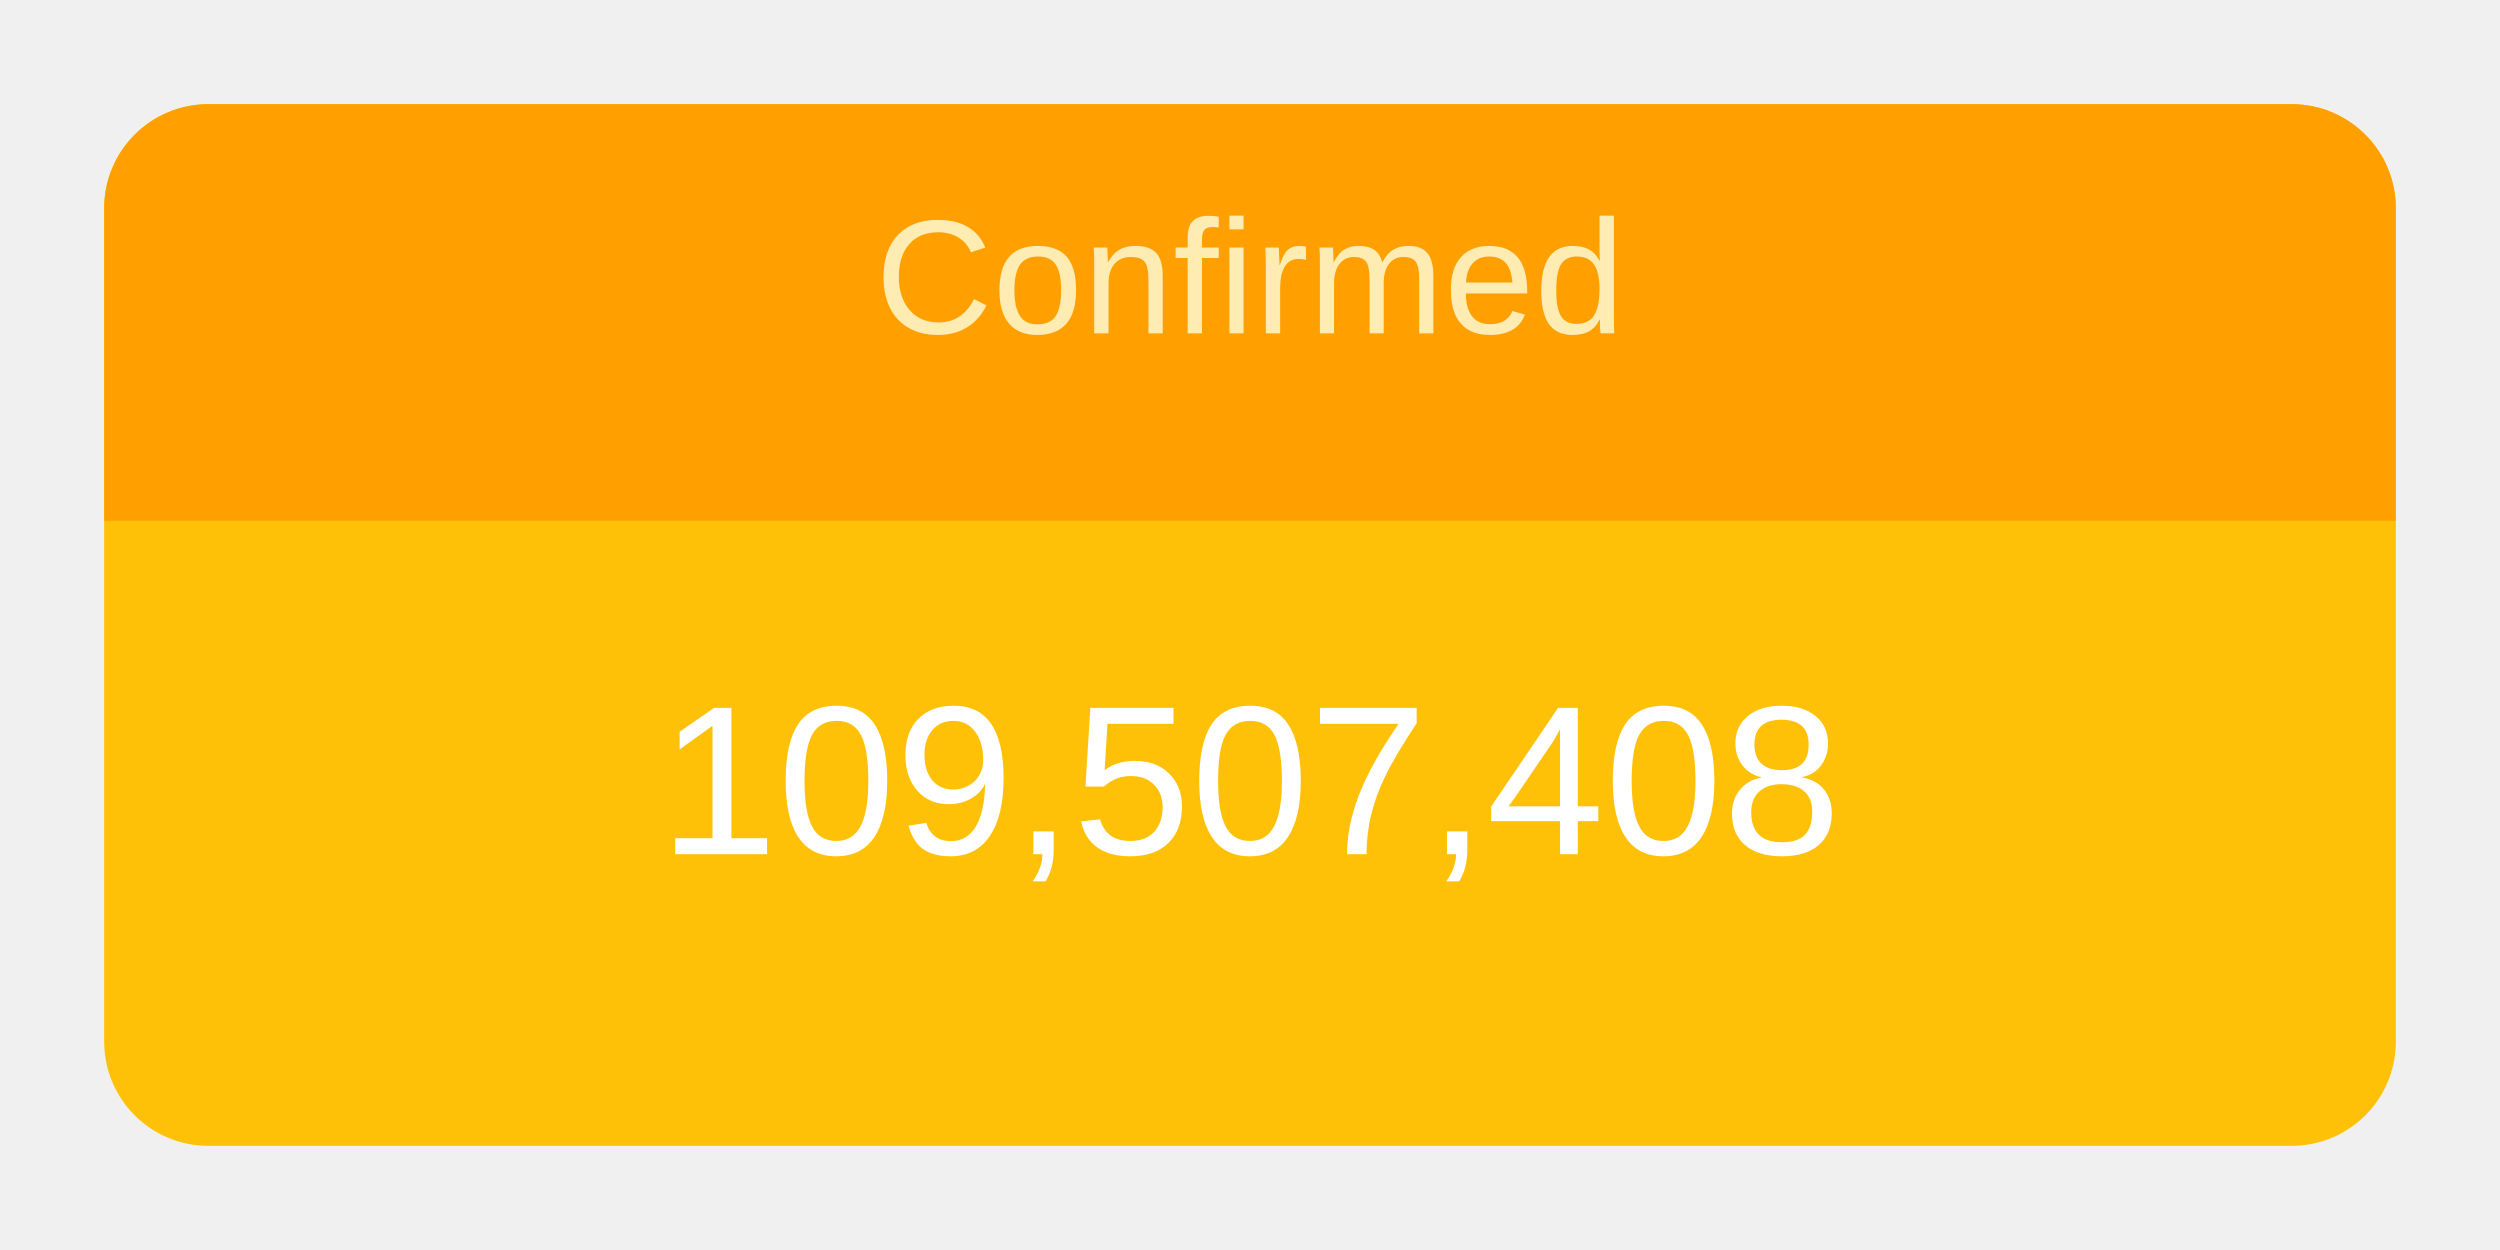
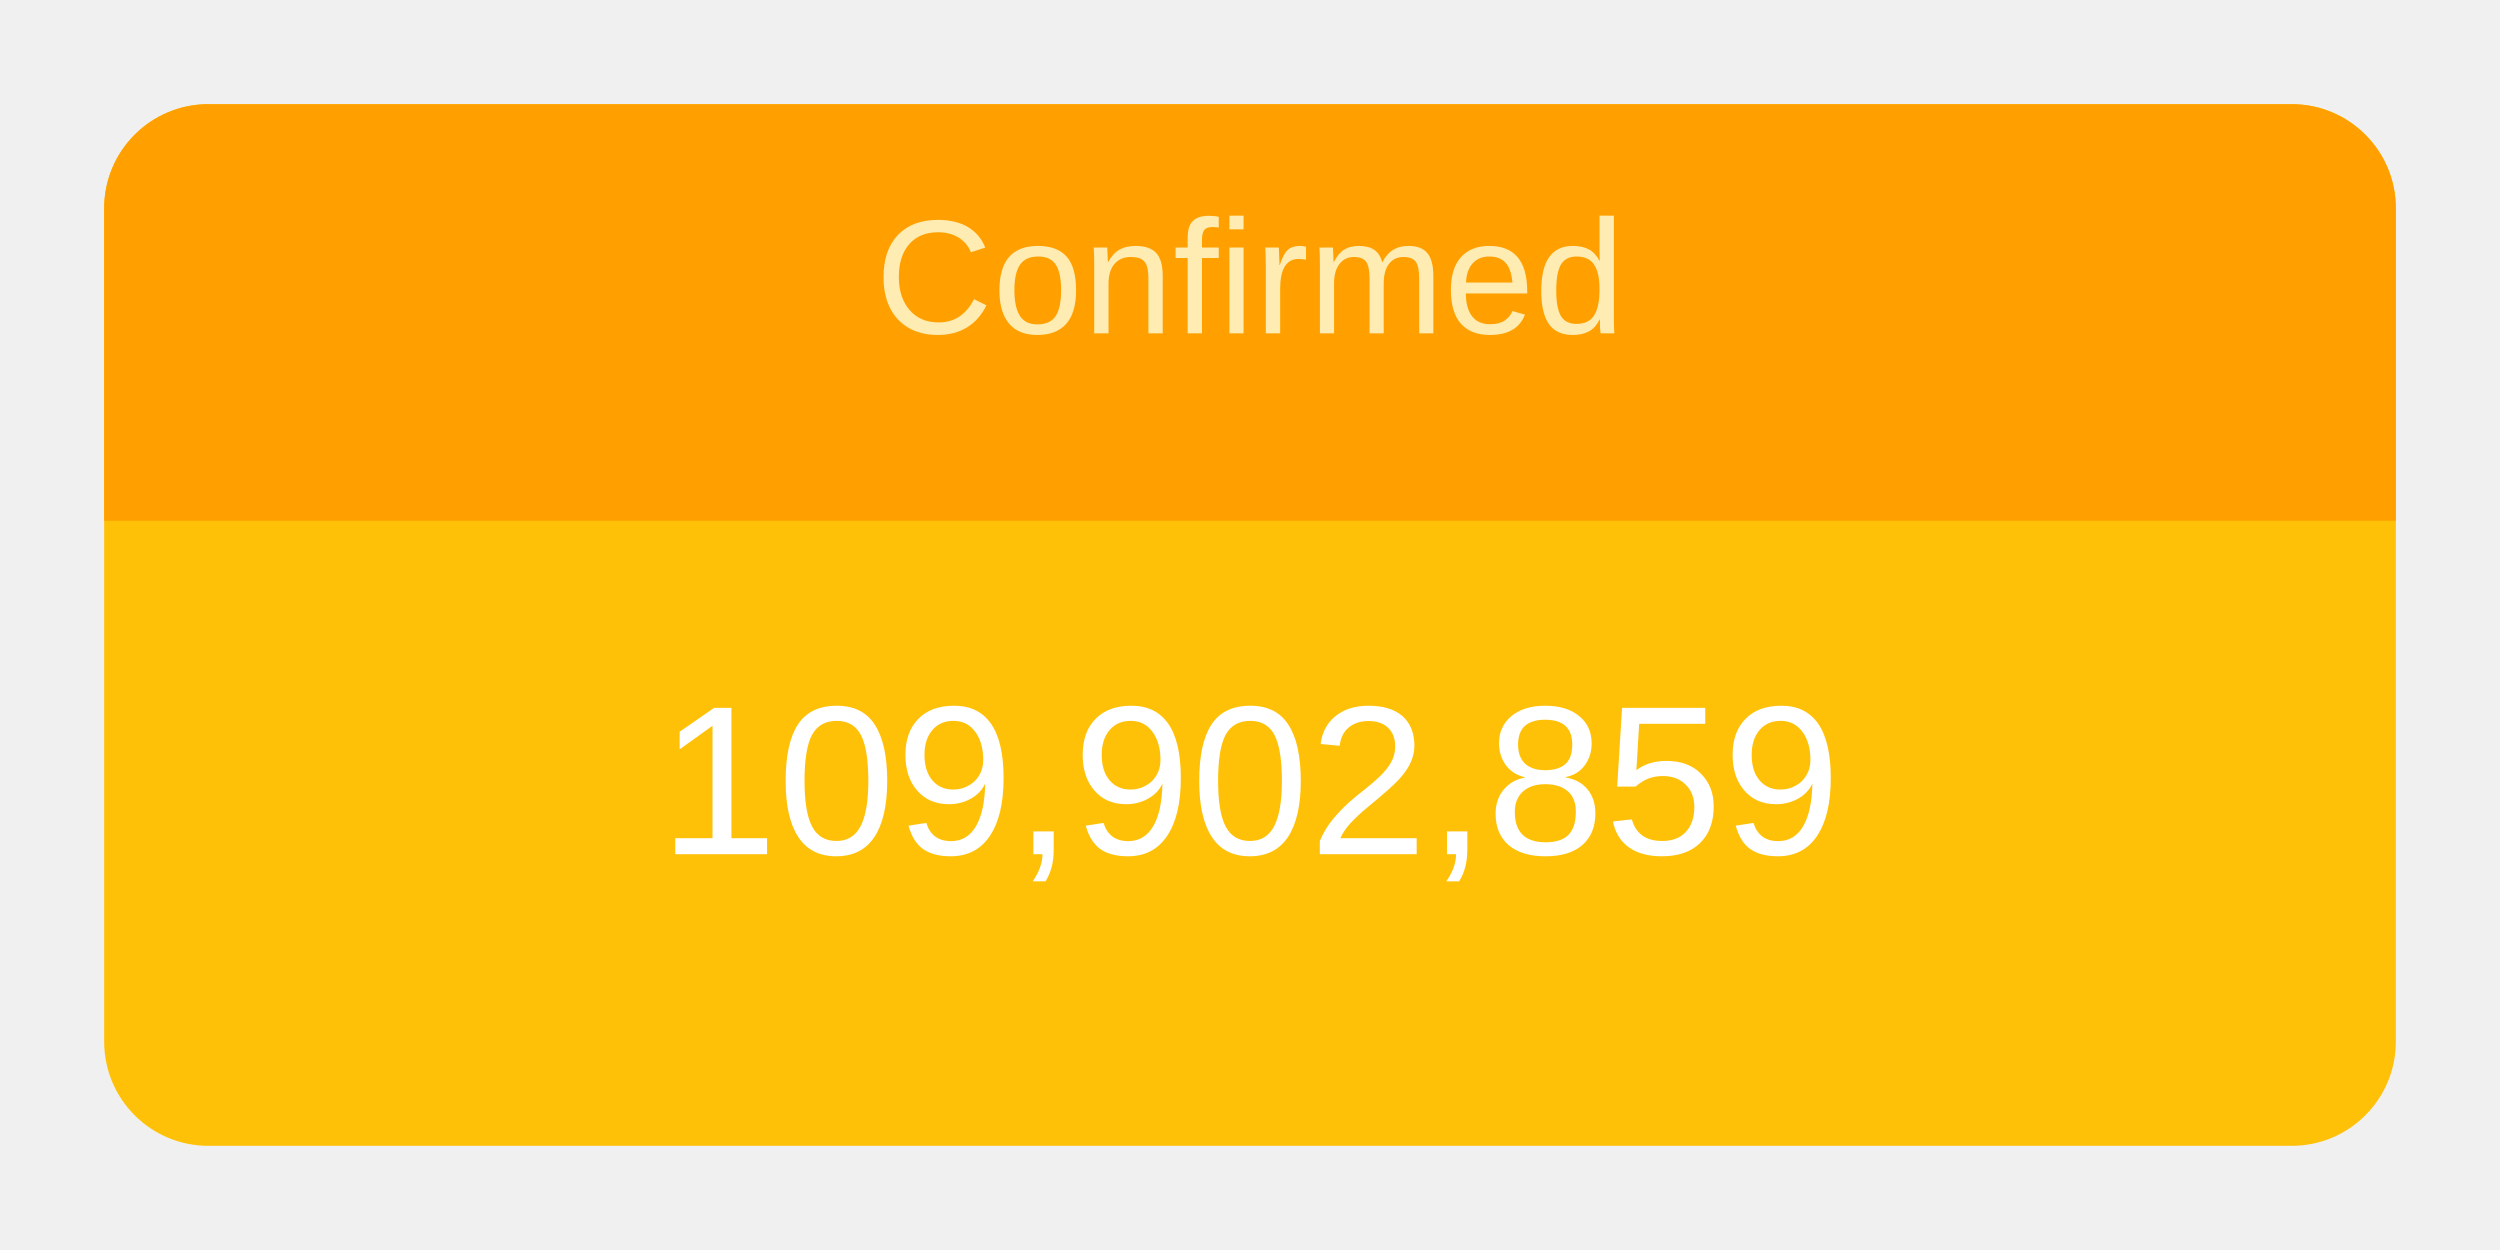
<svg xmlns="http://www.w3.org/2000/svg" height="120" viewBox="" width="240">
  <g transform="translate(10,10)">
    <rect rx="10" ry="10" width="220" height="100" style="fill: #ffc107; stroke-width: 5;" />
    <svg width="220" height="100">
      <text x="50%" y="72%" alignment-baseline="middle" text-anchor="middle" fill="white" font-size="1.7em" font-family="Arial, Helvetica, sans-serif">
-         109,507,408
+         109,902,859
      </text>
    </svg>
    <path fill="#FFA000" d=" M 210 0              a 10 10 0 0 1 10 10              v 30             h-220             v-30             a 10 10 0 0 1 10 -10" />
    <svg width="220" height="40">
      <text x="50%" y="55%" alignment-baseline="middle" text-anchor="middle" fill="#FFECB3" font-size="1.3em" font-family="Arial, Helvetica, sans-serif">
        Confirmed
      </text>
    </svg>
  </g>
</svg>
